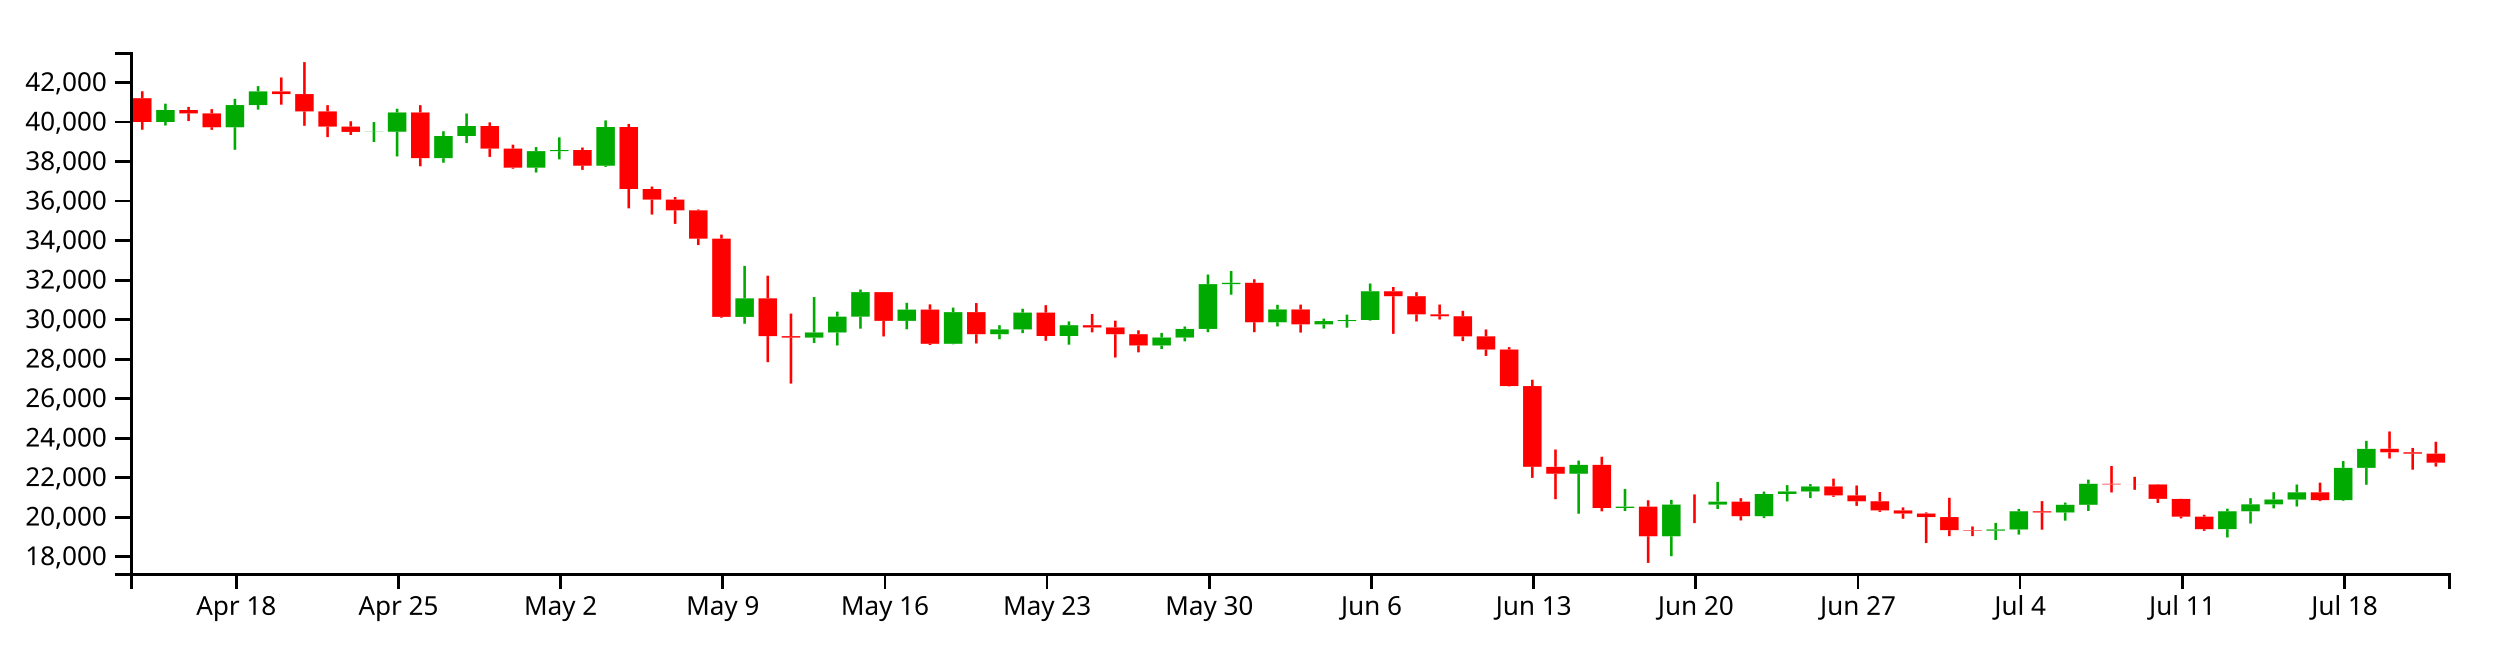
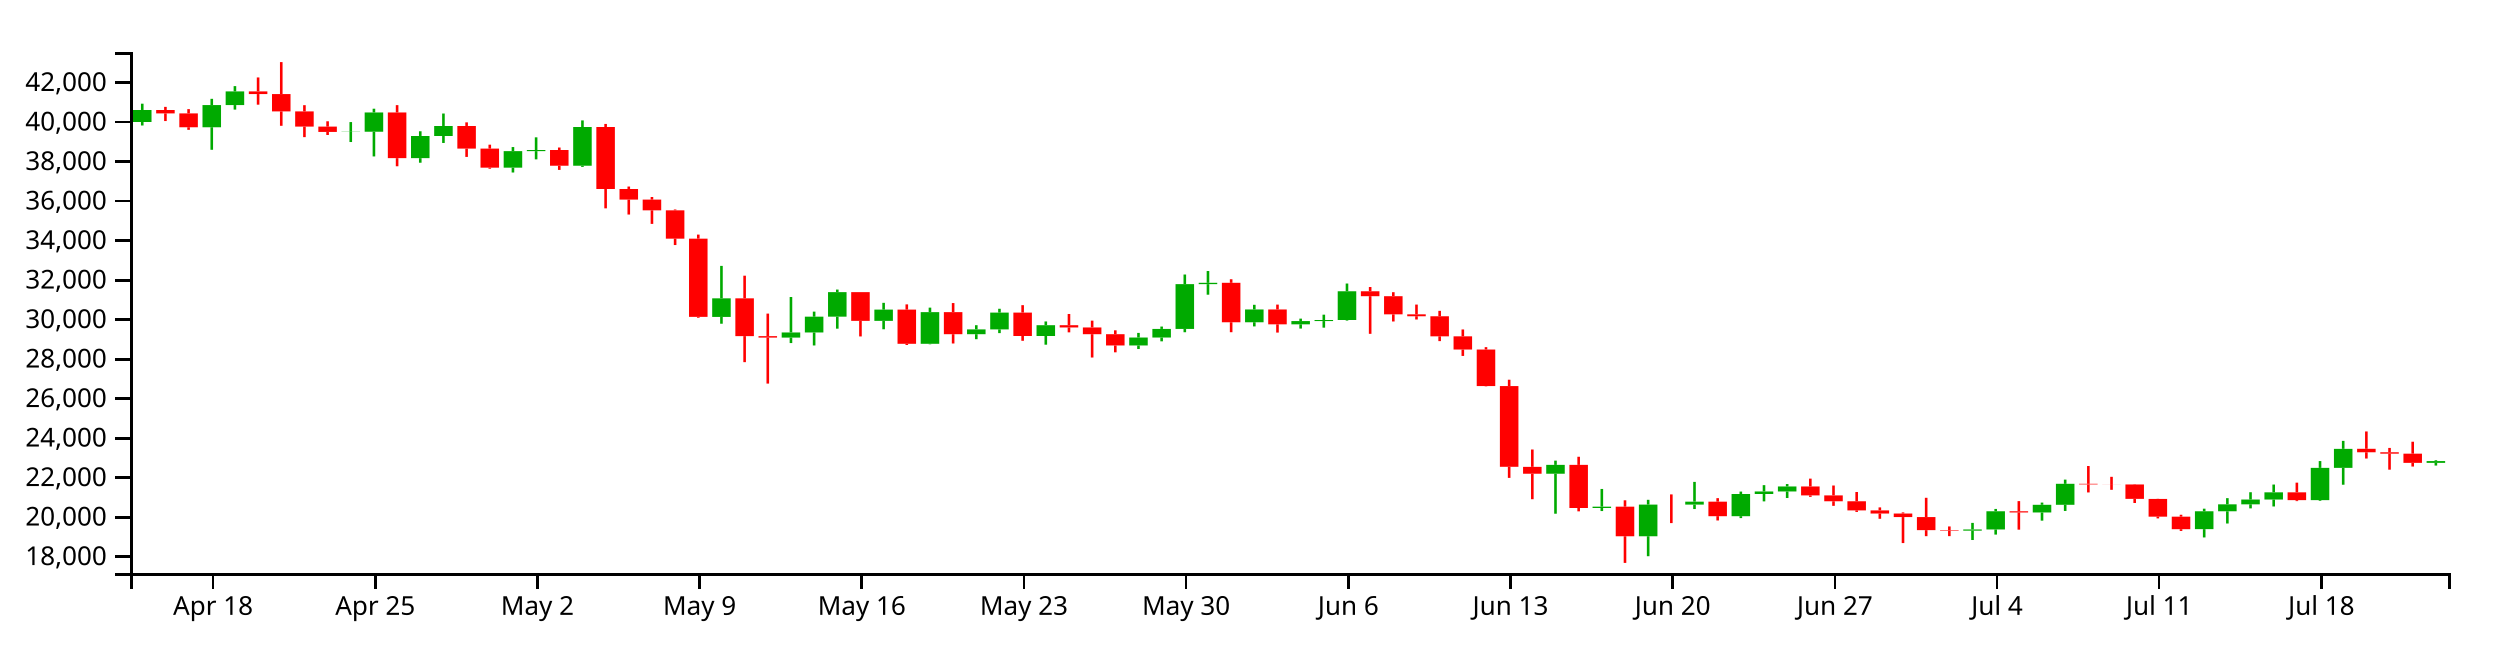
<svg xmlns="http://www.w3.org/2000/svg" version="1.1" width="960" height="250">
  <g transform="translate(50,20)">
    <style>.axis path,.axis line{fill:none;stroke:#000;shape-rendering:crispEdges;}path.candle{stroke:#000000;}path.candle.body{stroke-width:0;}path.candle.up{fill:#00AA00;stroke:#00AA00;}path.candle.down{fill:#FF0000;stroke:#FF0000;}</style>
    <g class="candlestick">
      <g class="data">
-         <path class="candle body up" d="M 9.964 26.856 l 7.117 0 L 17.081 22.233 l -7.117 0 L 9.964 26.856 M 36.653 28.86 l 7.117 0 L 43.77 20.342 l -7.117 0 L 36.653 28.86 M 45.55 20.342 l 7.117 0 L 52.667 15.093 l -7.117 0 L 45.55 20.342 M 90.032 30.654 l 7.117 0 L 97.149 30.59 l -7.117 0 L 90.032 30.654 M 98.928 30.59 l 7.117 0 L 106.046 23.187 l -7.117 0 L 98.928 30.59 M 116.721 40.734 l 7.117 0 L 123.838 32.216 l -7.117 0 L 116.721 40.734 M 125.618 32.216 l 7.117 0 L 132.735 28.375 l -7.117 0 L 125.618 32.216 M 152.307 44.389 l 7.117 0 L 159.424 38.036 l -7.117 0 L 152.307 44.389 M 161.204 38.036 l 7.117 0 L 168.321 37.605 l -7.117 0 L 161.204 38.036 M 178.996 43.645 l 7.117 0 L 186.114 28.77 l -7.117 0 L 178.996 43.645 M 232.375 101.705 l 7.117 0 L 239.492 94.553 l -7.117 0 L 232.375 101.705 M 259.064 109.627 l 7.117 0 L 266.182 107.676 l -7.117 0 L 259.064 109.627 M 267.961 107.676 l 7.117 0 L 275.078 101.61 l -7.117 0 L 267.961 107.676 M 276.857 101.61 l 7.117 0 L 283.974 92.188 l -7.117 0 L 276.857 101.61 M 294.65 103.224 l 7.117 0 L 301.767 98.893 l -7.117 0 L 294.65 103.224 M 312.443 112.012 l 7.117 0 L 319.56 99.847 l -7.117 0 L 312.443 112.012 M 330.236 108.328 l 7.117 0 L 337.353 106.477 l -7.117 0 L 330.236 108.328 M 339.132 106.477 l 7.117 0 L 346.25 100.038 l -7.117 0 L 339.132 106.477 M 356.925 109.025 l 7.117 0 L 364.042 104.888 l -7.117 0 L 356.925 109.025 M 392.511 112.661 l 7.117 0 L 399.628 109.615 l -7.117 0 L 392.511 112.661 M 401.407 109.615 l 7.117 0 L 408.525 106.302 l -7.117 0 L 401.407 109.615 M 410.304 106.302 l 7.117 0 L 417.421 89.114 l -7.117 0 L 410.304 106.302 M 419.2 89.114 l 7.117 0 L 426.317 88.607 l -7.117 0 L 419.2 89.114 M 436.993 103.741 l 7.117 0 L 444.11 98.835 l -7.117 0 L 436.993 103.741 M 454.786 104.542 l 7.117 0 L 461.903 103.299 l -7.117 0 L 454.786 104.542 M 463.683 103.299 l 7.117 0 L 470.8 102.881 l -7.117 0 L 463.683 103.299 M 472.579 102.881 l 7.117 0 L 479.696 91.853 l -7.117 0 L 472.579 102.881 M 552.647 161.912 l 7.117 0 L 559.764 158.52 l -7.117 0 L 552.647 161.912 M 570.44 175.078 l 7.117 0 L 577.557 174.561 l -7.117 0 L 570.44 175.078 M 588.233 185.923 l 7.117 0 L 595.35 173.763 l -7.117 0 L 588.233 185.923 M 606.026 173.764 l 7.117 0 L 613.143 172.629 l -7.117 0 L 606.026 173.764 M 623.818 178.208 l 7.117 0 L 630.936 169.697 l -7.117 0 L 623.818 178.208 M 632.715 169.697 l 7.117 0 L 639.832 168.729 l -7.117 0 L 632.715 169.697 M 641.611 168.729 l 7.117 0 L 648.729 166.806 l -7.117 0 L 641.611 168.729 M 712.783 183.784 l 7.117 0 L 719.9 183.306 l -7.117 0 L 712.783 183.784 M 721.679 183.306 l 7.117 0 L 728.796 176.322 l -7.117 0 L 721.679 183.306 M 739.472 176.783 l 7.117 0 L 746.589 173.835 l -7.117 0 L 739.472 176.783 M 748.369 173.835 l 7.117 0 L 755.486 165.792 l -7.117 0 L 748.369 173.835 M 801.747 183.189 l 7.117 0 L 808.864 176.335 l -7.117 0 L 801.747 183.189 M 810.644 176.335 l 7.117 0 L 817.761 173.651 l -7.117 0 L 810.644 176.335 M 819.54 173.651 l 7.117 0 L 826.657 171.821 l -7.117 0 L 819.54 173.651 M 828.437 171.821 l 7.117 0 L 835.554 169.048 l -7.117 0 L 828.437 171.821 M 846.23 172.052 l 7.117 0 L 853.347 159.666 l -7.117 0 L 846.23 172.052 M 855.126 159.666 l 7.117 0 L 862.243 152.354 l -7.117 0 L 855.126 159.666" />
-         <path class="candle body down" d="M 1.068 17.713 l 7.117 0 L 8.185 26.856 l -7.117 0 L 1.068 17.713 M 18.86 22.233 l 7.117 0 L 25.978 23.546 l -7.117 0 L 18.86 22.233 M 27.757 23.546 l 7.117 0 L 34.874 28.86 l -7.117 0 L 27.757 23.546 M 54.446 15.093 l 7.117 0 L 61.563 16.117 l -7.117 0 L 54.446 15.093 M 63.343 16.117 l 7.117 0 L 70.46 22.778 l -7.117 0 L 63.343 16.117 M 72.239 22.778 l 7.117 0 L 79.356 28.625 l -7.117 0 L 72.239 22.778 M 81.136 28.625 l 7.117 0 L 88.253 30.654 l -7.117 0 L 81.136 28.625 M 107.825 23.187 l 7.117 0 L 114.942 40.734 l -7.117 0 L 107.825 23.187 M 134.514 28.375 l 7.117 0 L 141.631 37.067 l -7.117 0 L 134.514 28.375 M 143.411 37.067 l 7.117 0 L 150.528 44.389 l -7.117 0 L 143.411 37.067 M 170.1 37.605 l 7.117 0 L 177.217 43.645 l -7.117 0 L 170.1 37.605 M 187.893 28.77 l 7.117 0 L 195.01 52.564 l -7.117 0 L 187.893 28.77 M 196.789 52.564 l 7.117 0 L 203.906 56.654 l -7.117 0 L 196.789 52.564 M 205.686 56.654 l 7.117 0 L 212.803 60.76 l -7.117 0 L 205.686 56.654 M 214.582 60.76 l 7.117 0 L 221.699 71.637 l -7.117 0 L 214.582 60.76 M 223.479 71.637 l 7.117 0 L 230.596 101.689 l -7.117 0 L 223.479 71.637 M 241.271 94.553 l 7.117 0 L 248.389 109.064 l -7.117 0 L 241.271 94.553 M 250.168 109.064 l 7.117 0 L 257.285 109.627 l -7.117 0 L 250.168 109.064 M 285.754 92.188 l 7.117 0 L 292.871 103.224 l -7.117 0 L 285.754 92.188 M 303.547 98.893 l 7.117 0 L 310.664 112.012 l -7.117 0 L 303.547 98.893 M 321.339 99.847 l 7.117 0 L 328.457 108.328 l -7.117 0 L 321.339 99.847 M 348.029 100.038 l 7.117 0 L 355.146 109.025 l -7.117 0 L 348.029 100.038 M 365.822 104.888 l 7.117 0 L 372.939 105.741 l -7.117 0 L 365.822 104.888 M 374.718 105.741 l 7.117 0 L 381.835 108.326 l -7.117 0 L 374.718 105.741 M 383.615 108.326 l 7.117 0 L 390.732 112.661 l -7.117 0 L 383.615 108.326 M 428.097 88.607 l 7.117 0 L 435.214 103.741 l -7.117 0 L 428.097 88.607 M 445.89 98.835 l 7.117 0 L 453.007 104.542 l -7.117 0 L 445.89 98.835 M 481.475 91.853 l 7.117 0 L 488.593 93.732 l -7.117 0 L 481.475 91.853 M 490.372 93.732 l 7.117 0 L 497.489 100.715 l -7.117 0 L 490.372 93.732 M 499.268 100.715 l 7.117 0 L 506.385 101.434 l -7.117 0 L 499.268 100.715 M 508.165 101.434 l 7.117 0 L 515.282 109.156 l -7.117 0 L 508.165 101.434 M 517.061 109.156 l 7.117 0 L 524.178 114.216 l -7.117 0 L 517.061 109.156 M 525.958 114.216 l 7.117 0 L 533.075 128.25 l -7.117 0 L 525.958 114.216 M 534.854 128.25 l 7.117 0 L 541.971 159.25 l -7.117 0 L 534.854 128.25 M 543.75 159.266 l 7.117 0 L 550.868 161.912 l -7.117 0 L 543.75 159.266 M 561.543 158.52 l 7.117 0 L 568.661 175.073 l -7.117 0 L 561.543 158.52 M 579.336 174.561 l 7.117 0 L 586.453 185.923 l -7.117 0 L 579.336 174.561 M 597.129 173.763 l 7.117 0 L 604.246 173.764 l -7.117 0 L 597.129 173.763 M 614.922 172.629 l 7.117 0 L 622.039 178.208 l -7.117 0 L 614.922 172.629 M 650.508 166.806 l 7.117 0 L 657.625 170.243 l -7.117 0 L 650.508 166.806 M 659.404 170.243 l 7.117 0 L 666.521 172.485 l -7.117 0 L 659.404 170.243 M 668.301 172.485 l 7.117 0 L 675.418 175.983 l -7.117 0 L 668.301 172.485 M 677.197 175.983 l 7.117 0 L 684.314 177.184 l -7.117 0 L 677.197 175.983 M 686.094 177.184 l 7.117 0 L 693.211 178.555 l -7.117 0 L 686.094 177.184 M 694.99 178.555 l 7.117 0 L 702.107 183.58 l -7.117 0 L 694.99 178.555 M 703.886 183.58 l 7.117 0 L 711.004 183.784 l -7.117 0 L 703.886 183.58 M 730.576 176.322 l 7.117 0 L 737.693 176.783 l -7.117 0 L 730.576 176.322 M 757.265 165.792 l 7.117 0 L 764.382 166.021 l -7.117 0 L 757.265 165.792 M 766.162 166.021 l 7.117 0 L 773.279 166.043 l -7.117 0 L 766.162 166.021 M 775.058 166.041 l 7.117 0 L 782.175 171.575 l -7.117 0 L 775.058 166.041 M 783.954 171.586 l 7.117 0 L 791.072 178.393 l -7.117 0 L 783.954 171.586 M 792.851 178.393 l 7.117 0 L 799.968 183.208 l -7.117 0 L 792.851 178.393 M 837.333 169.048 l 7.117 0 L 844.45 172.063 l -7.117 0 L 837.333 169.048 M 864.022 152.34 l 7.117 0 L 871.14 153.669 l -7.117 0 L 864.022 152.34 M 872.919 153.669 l 7.117 0 L 880.036 154.208 l -7.117 0 L 872.919 153.669 M 881.815 154.208 l 7.117 0 L 888.932 157.659 l -7.117 0 L 881.815 154.208" />
+         <path class="candle body up" d="M 1.068 26.856 l 7.117 0 L 8.185 22.233 l -7.117 0 L 1.068 26.856 M 27.757 28.86 l 7.117 0 L 34.874 20.342 l -7.117 0 L 27.757 28.86 M 36.653 20.342 l 7.117 0 L 43.77 15.093 l -7.117 0 L 36.653 20.342 M 81.136 30.654 l 7.117 0 L 88.253 30.59 l -7.117 0 L 81.136 30.654 M 90.032 30.59 l 7.117 0 L 97.149 23.187 l -7.117 0 L 90.032 30.59 M 107.825 40.734 l 7.117 0 L 114.942 32.216 l -7.117 0 L 107.825 40.734 M 116.721 32.216 l 7.117 0 L 123.838 28.375 l -7.117 0 L 116.721 32.216 M 143.411 44.389 l 7.117 0 L 150.528 38.036 l -7.117 0 L 143.411 44.389 M 152.307 38.036 l 7.117 0 L 159.424 37.605 l -7.117 0 L 152.307 38.036 M 170.1 43.645 l 7.117 0 L 177.217 28.77 l -7.117 0 L 170.1 43.645 M 223.479 101.705 l 7.117 0 L 230.596 94.553 l -7.117 0 L 223.479 101.705 M 250.168 109.627 l 7.117 0 L 257.285 107.676 l -7.117 0 L 250.168 109.627 M 259.064 107.676 l 7.117 0 L 266.182 101.61 l -7.117 0 L 259.064 107.676 M 267.961 101.61 l 7.117 0 L 275.078 92.188 l -7.117 0 L 267.961 101.61 M 285.754 103.224 l 7.117 0 L 292.871 98.893 l -7.117 0 L 285.754 103.224 M 303.547 112.012 l 7.117 0 L 310.664 99.847 l -7.117 0 L 303.547 112.012 M 321.339 108.328 l 7.117 0 L 328.457 106.477 l -7.117 0 L 321.339 108.328 M 330.236 106.477 l 7.117 0 L 337.353 100.038 l -7.117 0 L 330.236 106.477 M 348.029 109.025 l 7.117 0 L 355.146 104.888 l -7.117 0 L 348.029 109.025 M 383.615 112.661 l 7.117 0 L 390.732 109.615 l -7.117 0 L 383.615 112.661 M 392.511 109.615 l 7.117 0 L 399.628 106.302 l -7.117 0 L 392.511 109.615 M 401.407 106.302 l 7.117 0 L 408.525 89.114 l -7.117 0 L 401.407 106.302 M 410.304 89.114 l 7.117 0 L 417.421 88.607 l -7.117 0 L 410.304 89.114 M 428.097 103.741 l 7.117 0 L 435.214 98.835 l -7.117 0 L 428.097 103.741 M 445.89 104.542 l 7.117 0 L 453.007 103.299 l -7.117 0 L 445.89 104.542 M 454.786 103.299 l 7.117 0 L 461.903 102.881 l -7.117 0 L 454.786 103.299 M 463.683 102.881 l 7.117 0 L 470.8 91.853 l -7.117 0 L 463.683 102.881 M 543.75 161.912 l 7.117 0 L 550.868 158.52 l -7.117 0 L 543.75 161.912 M 561.543 175.078 l 7.117 0 L 568.661 174.561 l -7.117 0 L 561.543 175.078 M 579.336 185.923 l 7.117 0 L 586.453 173.763 l -7.117 0 L 579.336 185.923 M 597.129 173.764 l 7.117 0 L 604.246 172.629 l -7.117 0 L 597.129 173.764 M 614.922 178.208 l 7.117 0 L 622.039 169.697 l -7.117 0 L 614.922 178.208 M 623.818 169.697 l 7.117 0 L 630.936 168.729 l -7.117 0 L 623.818 169.697 M 632.715 168.729 l 7.117 0 L 639.832 166.806 l -7.117 0 L 632.715 168.729 M 703.886 183.784 l 7.117 0 L 711.004 183.306 l -7.117 0 L 703.886 183.784 M 712.783 183.306 l 7.117 0 L 719.9 176.322 l -7.117 0 L 712.783 183.306 M 730.576 176.783 l 7.117 0 L 737.693 173.835 l -7.117 0 L 730.576 176.783 M 739.472 173.835 l 7.117 0 L 746.589 165.792 l -7.117 0 L 739.472 173.835 M 792.851 183.189 l 7.117 0 L 799.968 176.335 l -7.117 0 L 792.851 183.189 M 801.747 176.335 l 7.117 0 L 808.864 173.651 l -7.117 0 L 801.747 176.335 M 810.644 173.651 l 7.117 0 L 817.761 171.821 l -7.117 0 L 810.644 173.651 M 819.54 171.821 l 7.117 0 L 826.657 169.048 l -7.117 0 L 819.54 171.821 M 837.333 172.052 l 7.117 0 L 844.45 159.666 l -7.117 0 L 837.333 172.052 M 846.23 159.666 l 7.117 0 L 853.347 152.354 l -7.117 0 L 846.23 159.666 M 881.815 157.753 l 7.117 0 L 888.932 157.046 l -7.117 0 L 881.815 157.753" />
+         <path class="candle body down" d="M 9.964 22.233 l 7.117 0 L 17.081 23.546 l -7.117 0 L 9.964 22.233 M 18.86 23.546 l 7.117 0 L 25.978 28.86 l -7.117 0 L 18.86 23.546 M 45.55 15.093 l 7.117 0 L 52.667 16.117 l -7.117 0 L 45.55 15.093 M 54.446 16.117 l 7.117 0 L 61.563 22.778 l -7.117 0 L 54.446 16.117 M 63.343 22.778 l 7.117 0 L 70.46 28.625 l -7.117 0 L 63.343 22.778 M 72.239 28.625 l 7.117 0 L 79.356 30.654 l -7.117 0 L 72.239 28.625 M 98.928 23.187 l 7.117 0 L 106.046 40.734 l -7.117 0 L 98.928 23.187 M 125.618 28.375 l 7.117 0 L 132.735 37.067 l -7.117 0 L 125.618 28.375 M 134.514 37.067 l 7.117 0 L 141.631 44.389 l -7.117 0 L 134.514 37.067 M 161.204 37.605 l 7.117 0 L 168.321 43.645 l -7.117 0 L 161.204 37.605 M 178.996 28.77 l 7.117 0 L 186.114 52.564 l -7.117 0 L 178.996 28.77 M 187.893 52.564 l 7.117 0 L 195.01 56.654 l -7.117 0 L 187.893 52.564 M 196.789 56.654 l 7.117 0 L 203.906 60.76 l -7.117 0 L 196.789 56.654 M 205.686 60.76 l 7.117 0 L 212.803 71.637 l -7.117 0 L 205.686 60.76 M 214.582 71.637 l 7.117 0 L 221.699 101.689 l -7.117 0 L 214.582 71.637 M 232.375 94.553 l 7.117 0 L 239.492 109.064 l -7.117 0 L 232.375 94.553 M 241.271 109.064 l 7.117 0 L 248.389 109.627 l -7.117 0 L 241.271 109.064 M 276.857 92.188 l 7.117 0 L 283.974 103.224 l -7.117 0 L 276.857 92.188 M 294.65 98.893 l 7.117 0 L 301.767 112.012 l -7.117 0 L 294.65 98.893 M 312.443 99.847 l 7.117 0 L 319.56 108.328 l -7.117 0 L 312.443 99.847 M 339.132 100.038 l 7.117 0 L 346.25 109.025 l -7.117 0 L 339.132 100.038 M 356.925 104.888 l 7.117 0 L 364.042 105.741 l -7.117 0 L 356.925 104.888 M 365.822 105.741 l 7.117 0 L 372.939 108.326 l -7.117 0 L 365.822 105.741 M 374.718 108.326 l 7.117 0 L 381.835 112.661 l -7.117 0 L 374.718 108.326 M 419.2 88.607 l 7.117 0 L 426.317 103.741 l -7.117 0 L 419.2 88.607 M 436.993 98.835 l 7.117 0 L 444.11 104.542 l -7.117 0 L 436.993 98.835 M 472.579 91.853 l 7.117 0 L 479.696 93.732 l -7.117 0 L 472.579 91.853 M 481.475 93.732 l 7.117 0 L 488.593 100.715 l -7.117 0 L 481.475 93.732 M 490.372 100.715 l 7.117 0 L 497.489 101.434 l -7.117 0 L 490.372 100.715 M 499.268 101.434 l 7.117 0 L 506.385 109.156 l -7.117 0 L 499.268 101.434 M 508.165 109.156 l 7.117 0 L 515.282 114.216 l -7.117 0 L 508.165 109.156 M 517.061 114.216 l 7.117 0 L 524.178 128.25 l -7.117 0 L 517.061 114.216 M 525.958 128.25 l 7.117 0 L 533.075 159.25 l -7.117 0 L 525.958 128.25 M 534.854 159.266 l 7.117 0 L 541.971 161.912 l -7.117 0 L 534.854 159.266 M 552.647 158.52 l 7.117 0 L 559.764 175.073 l -7.117 0 L 552.647 158.52 M 570.44 174.561 l 7.117 0 L 577.557 185.923 l -7.117 0 L 570.44 174.561 M 588.233 173.763 l 7.117 0 L 595.35 173.764 l -7.117 0 L 588.233 173.763 M 606.026 172.629 l 7.117 0 L 613.143 178.208 l -7.117 0 L 606.026 172.629 M 641.611 166.806 l 7.117 0 L 648.729 170.243 l -7.117 0 L 641.611 166.806 M 650.508 170.243 l 7.117 0 L 657.625 172.485 l -7.117 0 L 650.508 170.243 M 659.404 172.485 l 7.117 0 L 666.521 175.983 l -7.117 0 L 659.404 172.485 M 668.301 175.983 l 7.117 0 L 675.418 177.184 l -7.117 0 L 668.301 175.983 M 677.197 177.184 l 7.117 0 L 684.314 178.555 l -7.117 0 L 677.197 177.184 M 686.094 178.555 l 7.117 0 L 693.211 183.58 l -7.117 0 L 686.094 178.555 M 694.99 183.58 l 7.117 0 L 702.107 183.784 l -7.117 0 L 694.99 183.58 M 721.679 176.322 l 7.117 0 L 728.796 176.783 l -7.117 0 L 721.679 176.322 M 748.369 165.792 l 7.117 0 L 755.486 166.021 l -7.117 0 L 748.369 165.792 M 757.265 166.021 l 7.117 0 L 764.382 166.043 l -7.117 0 L 757.265 166.021 M 766.162 166.041 l 7.117 0 L 773.279 171.575 l -7.117 0 L 766.162 166.041 M 775.058 171.586 l 7.117 0 L 782.175 178.393 l -7.117 0 L 775.058 171.586 M 783.954 178.393 l 7.117 0 L 791.072 183.208 l -7.117 0 L 783.954 178.393 M 828.437 169.048 l 7.117 0 L 835.554 172.063 l -7.117 0 L 828.437 169.048 M 855.126 152.34 l 7.117 0 L 862.243 153.669 l -7.117 0 L 855.126 152.34 M 864.022 153.669 l 7.117 0 L 871.14 154.208 l -7.117 0 L 864.022 153.669 M 872.919 154.208 l 7.117 0 L 880.036 157.753 l -7.117 0 L 872.919 154.208" />
        <path class="candle body equal" />
-         <path class="candle wick up" d="M 13.523 19.817 L 13.523 22.233 M 13.523 26.856 L 13.523 28.191 M 40.212 17.949 L 40.212 20.342 M 40.212 28.86 L 40.212 37.519 M 49.108 13.069 L 49.108 15.093 M 49.108 20.342 L 49.108 22.088 M 93.591 26.874 L 93.591 30.59 M 93.591 30.654 L 93.591 34.538 M 102.487 21.747 L 102.487 23.187 M 102.487 30.59 L 102.487 40.072 M 120.28 30.403 L 120.28 32.216 M 120.28 40.734 L 120.28 42.489 M 129.176 23.592 L 129.176 28.375 M 129.176 32.216 L 129.176 34.903 M 155.866 36.469 L 155.866 38.036 M 155.866 44.389 L 155.866 46.243 M 164.762 32.734 L 164.762 37.605 M 164.762 38.036 L 164.762 41.194 M 182.555 26.239 L 182.555 28.77 M 182.555 43.645 L 182.555 44.092 M 235.934 82.1 L 235.934 94.553 M 235.934 101.705 L 235.934 104.313 M 262.623 94.051 L 262.623 107.676 M 262.623 109.627 L 262.623 111.736 M 271.519 99.664 L 271.519 101.61 M 271.519 107.676 L 271.519 112.659 M 280.416 91.194 L 280.416 92.188 M 280.416 101.61 L 280.416 106.212 M 298.209 96.288 L 298.209 98.893 M 298.209 103.224 L 298.209 106.437 M 316.002 98.133 L 316.002 99.847 M 316.002 112.012 L 316.002 112.194 M 333.794 104.876 L 333.794 106.477 M 333.794 108.328 L 333.794 110.253 M 342.691 98.567 L 342.691 100.038 M 342.691 106.477 L 342.691 107.918 M 360.484 103.437 L 360.484 104.888 M 360.484 109.025 L 360.484 112.363 M 396.07 107.835 L 396.07 109.615 M 396.07 112.661 L 396.07 114.024 M 404.966 105.395 L 404.966 106.302 M 404.966 109.615 L 404.966 111.072 M 413.862 85.414 L 413.862 89.114 M 413.862 106.302 L 413.862 107.58 M 422.759 84.072 L 422.759 88.607 M 422.759 89.114 L 422.759 93.166 M 440.552 97.042 L 440.552 98.835 M 440.552 103.741 L 440.552 105.343 M 458.345 102.352 L 458.345 103.299 M 458.345 104.542 L 458.345 106.174 M 467.241 100.834 L 467.241 102.881 M 467.241 103.299 L 467.241 105.822 M 476.138 88.876 L 476.138 91.853 M 476.138 102.881 L 476.138 103.1 M 556.206 156.879 L 556.206 158.52 M 556.206 161.912 L 556.206 177.27 M 573.998 167.76 L 573.998 174.561 M 573.998 175.078 L 573.998 176.246 M 591.791 171.928 L 591.791 173.763 M 591.791 185.923 L 591.791 193.587 M 609.584 165.048 L 609.584 172.629 M 609.584 173.764 L 609.584 175.474 M 627.377 168.765 L 627.377 169.697 M 627.377 178.208 L 627.377 178.951 M 636.273 166.297 L 636.273 168.729 M 636.273 169.697 L 636.273 172.529 M 645.17 165.871 L 645.17 166.806 M 645.17 168.729 L 645.17 171.24 M 716.341 180.79 L 716.341 183.306 M 716.341 183.784 L 716.341 187.363 M 725.238 175.432 L 725.238 176.322 M 725.238 183.306 L 725.238 185.282 M 743.031 172.995 L 743.031 173.835 M 743.031 176.783 L 743.031 179.928 M 751.927 164.175 L 751.927 165.792 M 751.927 173.835 L 751.927 176.208 M 805.306 175.336 L 805.306 176.335 M 805.306 183.189 L 805.306 186.377 M 814.202 171.291 L 814.202 173.651 M 814.202 176.335 L 814.202 181.029 M 823.099 169.015 L 823.099 171.821 M 823.099 173.651 L 823.099 175.217 M 831.995 166.065 L 831.995 169.048 M 831.995 171.821 L 831.995 174.487 M 849.788 157.049 L 849.788 159.666 M 849.788 172.052 L 849.788 172.334 M 858.685 149.294 L 858.685 152.354 M 858.685 159.666 L 858.685 166.136" style="stroke-width: 1px;" />
-         <path class="candle wick down" d="M 4.626 15.041 L 4.626 17.713 M 4.626 26.856 L 4.626 29.817 M 22.419 21.038 L 22.419 22.233 M 22.419 23.546 L 22.419 26.483 M 31.315 21.901 L 31.315 23.546 M 31.315 28.86 L 31.315 29.861 M 58.005 9.74 L 58.005 15.093 M 58.005 16.117 L 58.005 20.199 M 66.901 3.846 L 66.901 16.117 M 66.901 22.778 L 66.901 28.307 M 75.798 20.388 L 75.798 22.778 M 75.798 28.625 L 75.798 32.661 M 84.694 26.571 L 84.694 28.625 M 84.694 30.654 L 84.694 31.842 M 111.383 20.371 L 111.383 23.187 M 111.383 40.734 L 111.383 43.847 M 138.073 26.986 L 138.073 28.375 M 138.073 37.067 L 138.073 40.261 M 146.969 35.556 L 146.969 37.067 M 146.969 44.389 L 146.969 44.788 M 173.659 36.647 L 173.659 37.605 M 173.659 43.645 L 173.659 45.246 M 191.451 27.591 L 191.451 28.77 M 191.451 52.564 L 191.451 60.006 M 200.348 51.634 L 200.348 52.564 M 200.348 56.654 L 200.348 62.386 M 209.244 55.649 L 209.244 56.654 M 209.244 60.76 L 209.244 65.974 M 218.141 60.443 L 218.141 60.76 M 218.141 71.637 L 218.141 74.098 M 227.037 70.084 L 227.037 71.637 M 227.037 101.689 L 227.037 102.015 M 244.83 85.865 L 244.83 94.553 M 244.83 109.064 L 244.83 119.068 M 253.727 100.425 L 253.727 109.064 M 253.727 109.627 L 253.727 127.298 M 289.312 92.188 L 289.312 92.188 M 289.312 103.224 L 289.312 109.193 M 307.105 96.883 L 307.105 98.893 M 307.105 112.012 L 307.105 112.474 M 324.898 96.372 L 324.898 99.847 M 324.898 108.328 L 324.898 111.901 M 351.587 97.182 L 351.587 100.038 M 351.587 109.025 L 351.587 110.867 M 369.38 100.571 L 369.38 104.888 M 369.38 105.741 L 369.38 107.621 M 378.277 103.128 L 378.277 105.741 M 378.277 108.326 L 378.277 117.289 M 387.173 106.837 L 387.173 108.326 M 387.173 112.661 L 387.173 115.292 M 431.655 87.227 L 431.655 88.607 M 431.655 103.741 L 431.655 107.57 M 449.448 96.966 L 449.448 98.835 M 449.448 104.542 L 449.448 107.711 M 485.034 90.211 L 485.034 91.853 M 485.034 93.732 L 485.034 108.192 M 493.93 92.201 L 493.93 93.732 M 493.93 100.715 L 493.93 103.452 M 502.827 96.958 L 502.827 100.715 M 502.827 101.434 L 502.827 102.692 M 511.723 99.364 L 511.723 101.434 M 511.723 109.156 L 511.723 110.991 M 520.62 106.512 L 520.62 109.156 M 520.62 114.216 L 520.62 116.679 M 529.516 113.304 L 529.516 114.216 M 529.516 128.25 L 529.516 128.36 M 538.413 125.813 L 538.413 128.25 M 538.413 159.25 L 538.413 163.51 M 547.309 152.61 L 547.309 159.266 M 547.309 161.912 L 547.309 171.7 M 565.102 155.395 L 565.102 158.52 M 565.102 175.073 L 565.102 176.357 M 582.895 172.109 L 582.895 174.561 M 582.895 185.923 L 582.895 196.154 M 600.688 169.849 L 600.688 173.763 M 600.688 173.764 L 600.688 180.87 M 618.481 171.291 L 618.481 172.629 M 618.481 178.208 L 618.481 179.858 M 654.066 163.797 L 654.066 166.806 M 654.066 170.243 L 654.066 170.8 M 662.963 166.437 L 662.963 170.243 M 662.963 172.485 L 662.963 174.249 M 671.859 168.923 L 671.859 172.485 M 671.859 175.983 L 671.859 176.585 M 680.756 174.838 L 680.756 175.983 M 680.756 177.184 L 680.756 179.217 M 689.652 176.759 L 689.652 177.184 M 689.652 178.555 L 689.652 188.539 M 698.549 171.151 L 698.549 178.555 M 698.549 183.58 L 698.549 185.891 M 707.445 182.157 L 707.445 183.58 M 707.445 183.784 L 707.445 185.876 M 734.134 172.428 L 734.134 176.322 M 734.134 176.783 L 734.134 183.393 M 760.824 158.947 L 760.824 165.792 M 760.824 166.021 L 760.824 169.097 M 769.72 163.099 L 769.72 166.021 M 769.72 166.043 L 769.72 168.089 M 778.617 165.923 L 778.617 166.041 M 778.617 171.575 L 778.617 173.149 M 787.513 171.53 L 787.513 171.586 M 787.513 178.393 L 787.513 179.063 M 796.409 177.666 L 796.409 178.393 M 796.409 183.208 L 796.409 183.881 M 840.892 165.34 L 840.892 169.048 M 840.892 172.063 L 840.892 172.428 M 867.581 145.678 L 867.581 152.34 M 867.581 153.669 L 867.581 156.074 M 876.477 152.004 L 876.477 153.669 M 876.477 154.208 L 876.477 160.357 M 885.374 149.624 L 885.374 154.208 M 885.374 157.659 L 885.374 159.155" style="stroke-width: 1px;" />
+         <path class="candle wick up" d="M 4.626 19.817 L 4.626 22.233 M 4.626 26.856 L 4.626 28.191 M 31.315 17.949 L 31.315 20.342 M 31.315 28.86 L 31.315 37.519 M 40.212 13.069 L 40.212 15.093 M 40.212 20.342 L 40.212 22.088 M 84.694 26.874 L 84.694 30.59 M 84.694 30.654 L 84.694 34.538 M 93.591 21.747 L 93.591 23.187 M 93.591 30.59 L 93.591 40.072 M 111.383 30.403 L 111.383 32.216 M 111.383 40.734 L 111.383 42.489 M 120.28 23.592 L 120.28 28.375 M 120.28 32.216 L 120.28 34.903 M 146.969 36.469 L 146.969 38.036 M 146.969 44.389 L 146.969 46.243 M 155.866 32.734 L 155.866 37.605 M 155.866 38.036 L 155.866 41.194 M 173.659 26.239 L 173.659 28.77 M 173.659 43.645 L 173.659 44.092 M 227.037 82.1 L 227.037 94.553 M 227.037 101.705 L 227.037 104.313 M 253.727 94.051 L 253.727 107.676 M 253.727 109.627 L 253.727 111.736 M 262.623 99.664 L 262.623 101.61 M 262.623 107.676 L 262.623 112.659 M 271.519 91.194 L 271.519 92.188 M 271.519 101.61 L 271.519 106.212 M 289.312 96.288 L 289.312 98.893 M 289.312 103.224 L 289.312 106.437 M 307.105 98.133 L 307.105 99.847 M 307.105 112.012 L 307.105 112.194 M 324.898 104.876 L 324.898 106.477 M 324.898 108.328 L 324.898 110.253 M 333.794 98.567 L 333.794 100.038 M 333.794 106.477 L 333.794 107.918 M 351.587 103.437 L 351.587 104.888 M 351.587 109.025 L 351.587 112.363 M 387.173 107.835 L 387.173 109.615 M 387.173 112.661 L 387.173 114.024 M 396.07 105.395 L 396.07 106.302 M 396.07 109.615 L 396.07 111.072 M 404.966 85.414 L 404.966 89.114 M 404.966 106.302 L 404.966 107.58 M 413.862 84.072 L 413.862 88.607 M 413.862 89.114 L 413.862 93.166 M 431.655 97.042 L 431.655 98.835 M 431.655 103.741 L 431.655 105.343 M 449.448 102.352 L 449.448 103.299 M 449.448 104.542 L 449.448 106.174 M 458.345 100.834 L 458.345 102.881 M 458.345 103.299 L 458.345 105.822 M 467.241 88.876 L 467.241 91.853 M 467.241 102.881 L 467.241 103.1 M 547.309 156.879 L 547.309 158.52 M 547.309 161.912 L 547.309 177.27 M 565.102 167.76 L 565.102 174.561 M 565.102 175.078 L 565.102 176.246 M 582.895 171.928 L 582.895 173.763 M 582.895 185.923 L 582.895 193.587 M 600.688 165.048 L 600.688 172.629 M 600.688 173.764 L 600.688 175.474 M 618.481 168.765 L 618.481 169.697 M 618.481 178.208 L 618.481 178.951 M 627.377 166.297 L 627.377 168.729 M 627.377 169.697 L 627.377 172.529 M 636.273 165.871 L 636.273 166.806 M 636.273 168.729 L 636.273 171.24 M 707.445 180.79 L 707.445 183.306 M 707.445 183.784 L 707.445 187.363 M 716.341 175.432 L 716.341 176.322 M 716.341 183.306 L 716.341 185.282 M 734.134 172.995 L 734.134 173.835 M 734.134 176.783 L 734.134 179.928 M 743.031 164.175 L 743.031 165.792 M 743.031 173.835 L 743.031 176.208 M 796.409 175.336 L 796.409 176.335 M 796.409 183.189 L 796.409 186.377 M 805.306 171.291 L 805.306 173.651 M 805.306 176.335 L 805.306 181.029 M 814.202 169.015 L 814.202 171.821 M 814.202 173.651 L 814.202 175.217 M 823.099 166.065 L 823.099 169.048 M 823.099 171.821 L 823.099 174.487 M 840.892 157.049 L 840.892 159.666 M 840.892 172.052 L 840.892 172.334 M 849.788 149.294 L 849.788 152.354 M 849.788 159.666 L 849.788 166.136 M 885.374 156.735 L 885.374 157.046 M 885.374 157.753 L 885.374 158.774" style="stroke-width: 1px;" />
+         <path class="candle wick down" d="M 13.523 21.038 L 13.523 22.233 M 13.523 23.546 L 13.523 26.483 M 22.419 21.901 L 22.419 23.546 M 22.419 28.86 L 22.419 29.861 M 49.108 9.74 L 49.108 15.093 M 49.108 16.117 L 49.108 20.199 M 58.005 3.846 L 58.005 16.117 M 58.005 22.778 L 58.005 28.307 M 66.901 20.388 L 66.901 22.778 M 66.901 28.625 L 66.901 32.661 M 75.798 26.571 L 75.798 28.625 M 75.798 30.654 L 75.798 31.842 M 102.487 20.371 L 102.487 23.187 M 102.487 40.734 L 102.487 43.847 M 129.176 26.986 L 129.176 28.375 M 129.176 37.067 L 129.176 40.261 M 138.073 35.556 L 138.073 37.067 M 138.073 44.389 L 138.073 44.788 M 164.762 36.647 L 164.762 37.605 M 164.762 43.645 L 164.762 45.246 M 182.555 27.591 L 182.555 28.77 M 182.555 52.564 L 182.555 60.006 M 191.451 51.634 L 191.451 52.564 M 191.451 56.654 L 191.451 62.386 M 200.348 55.649 L 200.348 56.654 M 200.348 60.76 L 200.348 65.974 M 209.244 60.443 L 209.244 60.76 M 209.244 71.637 L 209.244 74.098 M 218.141 70.084 L 218.141 71.637 M 218.141 101.689 L 218.141 102.015 M 235.934 85.865 L 235.934 94.553 M 235.934 109.064 L 235.934 119.068 M 244.83 100.425 L 244.83 109.064 M 244.83 109.627 L 244.83 127.298 M 280.416 92.188 L 280.416 92.188 M 280.416 103.224 L 280.416 109.193 M 298.209 96.883 L 298.209 98.893 M 298.209 112.012 L 298.209 112.474 M 316.002 96.372 L 316.002 99.847 M 316.002 108.328 L 316.002 111.901 M 342.691 97.182 L 342.691 100.038 M 342.691 109.025 L 342.691 110.867 M 360.484 100.571 L 360.484 104.888 M 360.484 105.741 L 360.484 107.621 M 369.38 103.128 L 369.38 105.741 M 369.38 108.326 L 369.38 117.289 M 378.277 106.837 L 378.277 108.326 M 378.277 112.661 L 378.277 115.292 M 422.759 87.227 L 422.759 88.607 M 422.759 103.741 L 422.759 107.57 M 440.552 96.966 L 440.552 98.835 M 440.552 104.542 L 440.552 107.711 M 476.138 90.211 L 476.138 91.853 M 476.138 93.732 L 476.138 108.192 M 485.034 92.201 L 485.034 93.732 M 485.034 100.715 L 485.034 103.452 M 493.93 96.958 L 493.93 100.715 M 493.93 101.434 L 493.93 102.692 M 502.827 99.364 L 502.827 101.434 M 502.827 109.156 L 502.827 110.991 M 511.723 106.512 L 511.723 109.156 M 511.723 114.216 L 511.723 116.679 M 520.62 113.304 L 520.62 114.216 M 520.62 128.25 L 520.62 128.36 M 529.516 125.813 L 529.516 128.25 M 529.516 159.25 L 529.516 163.51 M 538.413 152.61 L 538.413 159.266 M 538.413 161.912 L 538.413 171.7 M 556.206 155.395 L 556.206 158.52 M 556.206 175.073 L 556.206 176.357 M 573.998 172.109 L 573.998 174.561 M 573.998 185.923 L 573.998 196.154 M 591.791 169.849 L 591.791 173.763 M 591.791 173.764 L 591.791 180.87 M 609.584 171.291 L 609.584 172.629 M 609.584 178.208 L 609.584 179.858 M 645.17 163.797 L 645.17 166.806 M 645.17 170.243 L 645.17 170.8 M 654.066 166.437 L 654.066 170.243 M 654.066 172.485 L 654.066 174.249 M 662.963 168.923 L 662.963 172.485 M 662.963 175.983 L 662.963 176.585 M 671.859 174.838 L 671.859 175.983 M 671.859 177.184 L 671.859 179.217 M 680.756 176.759 L 680.756 177.184 M 680.756 178.555 L 680.756 188.539 M 689.652 171.151 L 689.652 178.555 M 689.652 183.58 L 689.652 185.891 M 698.549 182.157 L 698.549 183.58 M 698.549 183.784 L 698.549 185.876 M 725.238 172.428 L 725.238 176.322 M 725.238 176.783 L 725.238 183.393 M 751.927 158.947 L 751.927 165.792 M 751.927 166.021 L 751.927 169.097 M 760.824 163.099 L 760.824 166.021 M 760.824 166.043 L 760.824 168.089 M 769.72 165.923 L 769.72 166.041 M 769.72 171.575 L 769.72 173.149 M 778.617 171.53 L 778.617 171.586 M 778.617 178.393 L 778.617 179.063 M 787.513 177.666 L 787.513 178.393 M 787.513 183.208 L 787.513 183.881 M 831.995 165.34 L 831.995 169.048 M 831.995 172.063 L 831.995 172.428 M 858.685 145.678 L 858.685 152.34 M 858.685 153.669 L 858.685 156.074 M 867.581 152.004 L 867.581 153.669 M 867.581 154.208 L 867.581 160.357 M 876.477 149.624 L 876.477 154.208 M 876.477 157.753 L 876.477 159.155" style="stroke-width: 1px;" />
        <path class="candle wick equal" style="stroke-width: 1px;" />
      </g>
    </g>
    <g class="x axis" transform="translate(0,200)" fill="none" font-size="10" font-family="sans-serif" text-anchor="middle">
      <path class="domain" stroke="#000" d="M0.5,6V0.5H890.5V6" />
-       <g class="tick" opacity="1" transform="translate(40.21192,0)">
+       <g class="tick" opacity="1" transform="translate(31.31547,0)">
        <line stroke="#000" y2="6" x1="0.5" x2="0.5" />
        <text fill="#000" y="9" x="0.5" dy="0.71em">Apr 18</text>
      </g>
-       <g class="tick" opacity="1" transform="translate(102.487,0)">
+       <g class="tick" opacity="1" transform="translate(93.59056,0)">
        <line stroke="#000" y2="6" x1="0.5" x2="0.5" />
        <text fill="#000" y="9" x="0.5" dy="0.71em">Apr 25</text>
      </g>
-       <g class="tick" opacity="1" transform="translate(164.7621,0)">
+       <g class="tick" opacity="1" transform="translate(155.8657,0)">
        <line stroke="#000" y2="6" x1="0.5" x2="0.5" />
        <text fill="#000" y="9" x="0.5" dy="0.71em">May  2</text>
      </g>
-       <g class="tick" opacity="1" transform="translate(227.0372,0)">
+       <g class="tick" opacity="1" transform="translate(218.1407,0)">
        <line stroke="#000" y2="6" x1="0.5" x2="0.5" />
        <text fill="#000" y="9" x="0.5" dy="0.71em">May  9</text>
      </g>
-       <g class="tick" opacity="1" transform="translate(289.3123,0)">
+       <g class="tick" opacity="1" transform="translate(280.4158,0)">
        <line stroke="#000" y2="6" x1="0.5" x2="0.5" />
        <text fill="#000" y="9" x="0.5" dy="0.71em">May 16</text>
      </g>
-       <g class="tick" opacity="1" transform="translate(351.5874,0)">
+       <g class="tick" opacity="1" transform="translate(342.6909,0)">
        <line stroke="#000" y2="6" x1="0.5" x2="0.5" />
        <text fill="#000" y="9" x="0.5" dy="0.71em">May 23</text>
      </g>
-       <g class="tick" opacity="1" transform="translate(413.8625,0)">
+       <g class="tick" opacity="1" transform="translate(404.966,0)">
        <line stroke="#000" y2="6" x1="0.5" x2="0.5" />
        <text fill="#000" y="9" x="0.5" dy="0.71em">May 30</text>
      </g>
-       <g class="tick" opacity="1" transform="translate(476.1375,0)">
+       <g class="tick" opacity="1" transform="translate(467.2411,0)">
        <line stroke="#000" y2="6" x1="0.5" x2="0.5" />
        <text fill="#000" y="9" x="0.5" dy="0.71em">Jun  6</text>
      </g>
-       <g class="tick" opacity="1" transform="translate(538.4126,0)">
+       <g class="tick" opacity="1" transform="translate(529.5162,0)">
        <line stroke="#000" y2="6" x1="0.5" x2="0.5" />
        <text fill="#000" y="9" x="0.5" dy="0.71em">Jun 13</text>
      </g>
-       <g class="tick" opacity="1" transform="translate(600.6877,0)">
+       <g class="tick" opacity="1" transform="translate(591.7913,0)">
        <line stroke="#000" y2="6" x1="0.5" x2="0.5" />
        <text fill="#000" y="9" x="0.5" dy="0.71em">Jun 20</text>
      </g>
-       <g class="tick" opacity="1" transform="translate(662.9628,0)">
+       <g class="tick" opacity="1" transform="translate(654.0664,0)">
        <line stroke="#000" y2="6" x1="0.5" x2="0.5" />
        <text fill="#000" y="9" x="0.5" dy="0.71em">Jun 27</text>
      </g>
-       <g class="tick" opacity="1" transform="translate(725.2379,0)">
+       <g class="tick" opacity="1" transform="translate(716.3415,0)">
        <line stroke="#000" y2="6" x1="0.5" x2="0.5" />
        <text fill="#000" y="9" x="0.5" dy="0.71em">Jul  4</text>
      </g>
-       <g class="tick" opacity="1" transform="translate(787.513,0)">
+       <g class="tick" opacity="1" transform="translate(778.6166,0)">
        <line stroke="#000" y2="6" x1="0.5" x2="0.5" />
        <text fill="#000" y="9" x="0.5" dy="0.71em">Jul 11</text>
      </g>
-       <g class="tick" opacity="1" transform="translate(849.7881,0)">
+       <g class="tick" opacity="1" transform="translate(840.8916,0)">
        <line stroke="#000" y2="6" x1="0.5" x2="0.5" />
        <text fill="#000" y="9" x="0.5" dy="0.71em">Jul 18</text>
      </g>
    </g>
    <g class="y axis" fill="none" font-size="10" font-family="sans-serif" text-anchor="end">
      <path class="domain" stroke="#000" d="M-6,200.5H0.5V0.5H-6" />
      <g class="tick" opacity="1" transform="translate(0,193.2868)">
        <line stroke="#000" x2="-6" y1="0.5" y2="0.5" />
        <text fill="#000" x="-9" y="0.5" dy="0.32em">18,000</text>
      </g>
      <g class="tick" opacity="1" transform="translate(0,178.1169)">
        <line stroke="#000" x2="-6" y1="0.5" y2="0.5" />
        <text fill="#000" x="-9" y="0.5" dy="0.32em">20,000</text>
      </g>
      <g class="tick" opacity="1" transform="translate(0,162.9471)">
        <line stroke="#000" x2="-6" y1="0.5" y2="0.5" />
        <text fill="#000" x="-9" y="0.5" dy="0.32em">22,000</text>
      </g>
      <g class="tick" opacity="1" transform="translate(0,147.7773)">
        <line stroke="#000" x2="-6" y1="0.5" y2="0.5" />
        <text fill="#000" x="-9" y="0.5" dy="0.32em">24,000</text>
      </g>
      <g class="tick" opacity="1" transform="translate(0,132.6075)">
        <line stroke="#000" x2="-6" y1="0.5" y2="0.5" />
        <text fill="#000" x="-9" y="0.5" dy="0.32em">26,000</text>
      </g>
      <g class="tick" opacity="1" transform="translate(0,117.4377)">
        <line stroke="#000" x2="-6" y1="0.5" y2="0.5" />
        <text fill="#000" x="-9" y="0.5" dy="0.32em">28,000</text>
      </g>
      <g class="tick" opacity="1" transform="translate(0,102.2679)">
        <line stroke="#000" x2="-6" y1="0.5" y2="0.5" />
        <text fill="#000" x="-9" y="0.5" dy="0.32em">30,000</text>
      </g>
      <g class="tick" opacity="1" transform="translate(0,87.09808)">
        <line stroke="#000" x2="-6" y1="0.5" y2="0.5" />
        <text fill="#000" x="-9" y="0.5" dy="0.32em">32,000</text>
      </g>
      <g class="tick" opacity="1" transform="translate(0,71.92826)">
        <line stroke="#000" x2="-6" y1="0.5" y2="0.5" />
        <text fill="#000" x="-9" y="0.5" dy="0.32em">34,000</text>
      </g>
      <g class="tick" opacity="1" transform="translate(0,56.75845)">
        <line stroke="#000" x2="-6" y1="0.5" y2="0.5" />
        <text fill="#000" x="-9" y="0.5" dy="0.32em">36,000</text>
      </g>
      <g class="tick" opacity="1" transform="translate(0,41.58864)">
        <line stroke="#000" x2="-6" y1="0.5" y2="0.5" />
        <text fill="#000" x="-9" y="0.5" dy="0.32em">38,000</text>
      </g>
      <g class="tick" opacity="1" transform="translate(0,26.41883)">
        <line stroke="#000" x2="-6" y1="0.5" y2="0.5" />
        <text fill="#000" x="-9" y="0.5" dy="0.32em">40,000</text>
      </g>
      <g class="tick" opacity="1" transform="translate(0,11.24902)">
        <line stroke="#000" x2="-6" y1="0.5" y2="0.5" />
        <text fill="#000" x="-9" y="0.5" dy="0.32em">42,000</text>
      </g>
      <text transform="rotate(-90)" y="6" dy=".71em" style="text-anchor: end;">Price ($)</text>
    </g>
  </g>
</svg>
